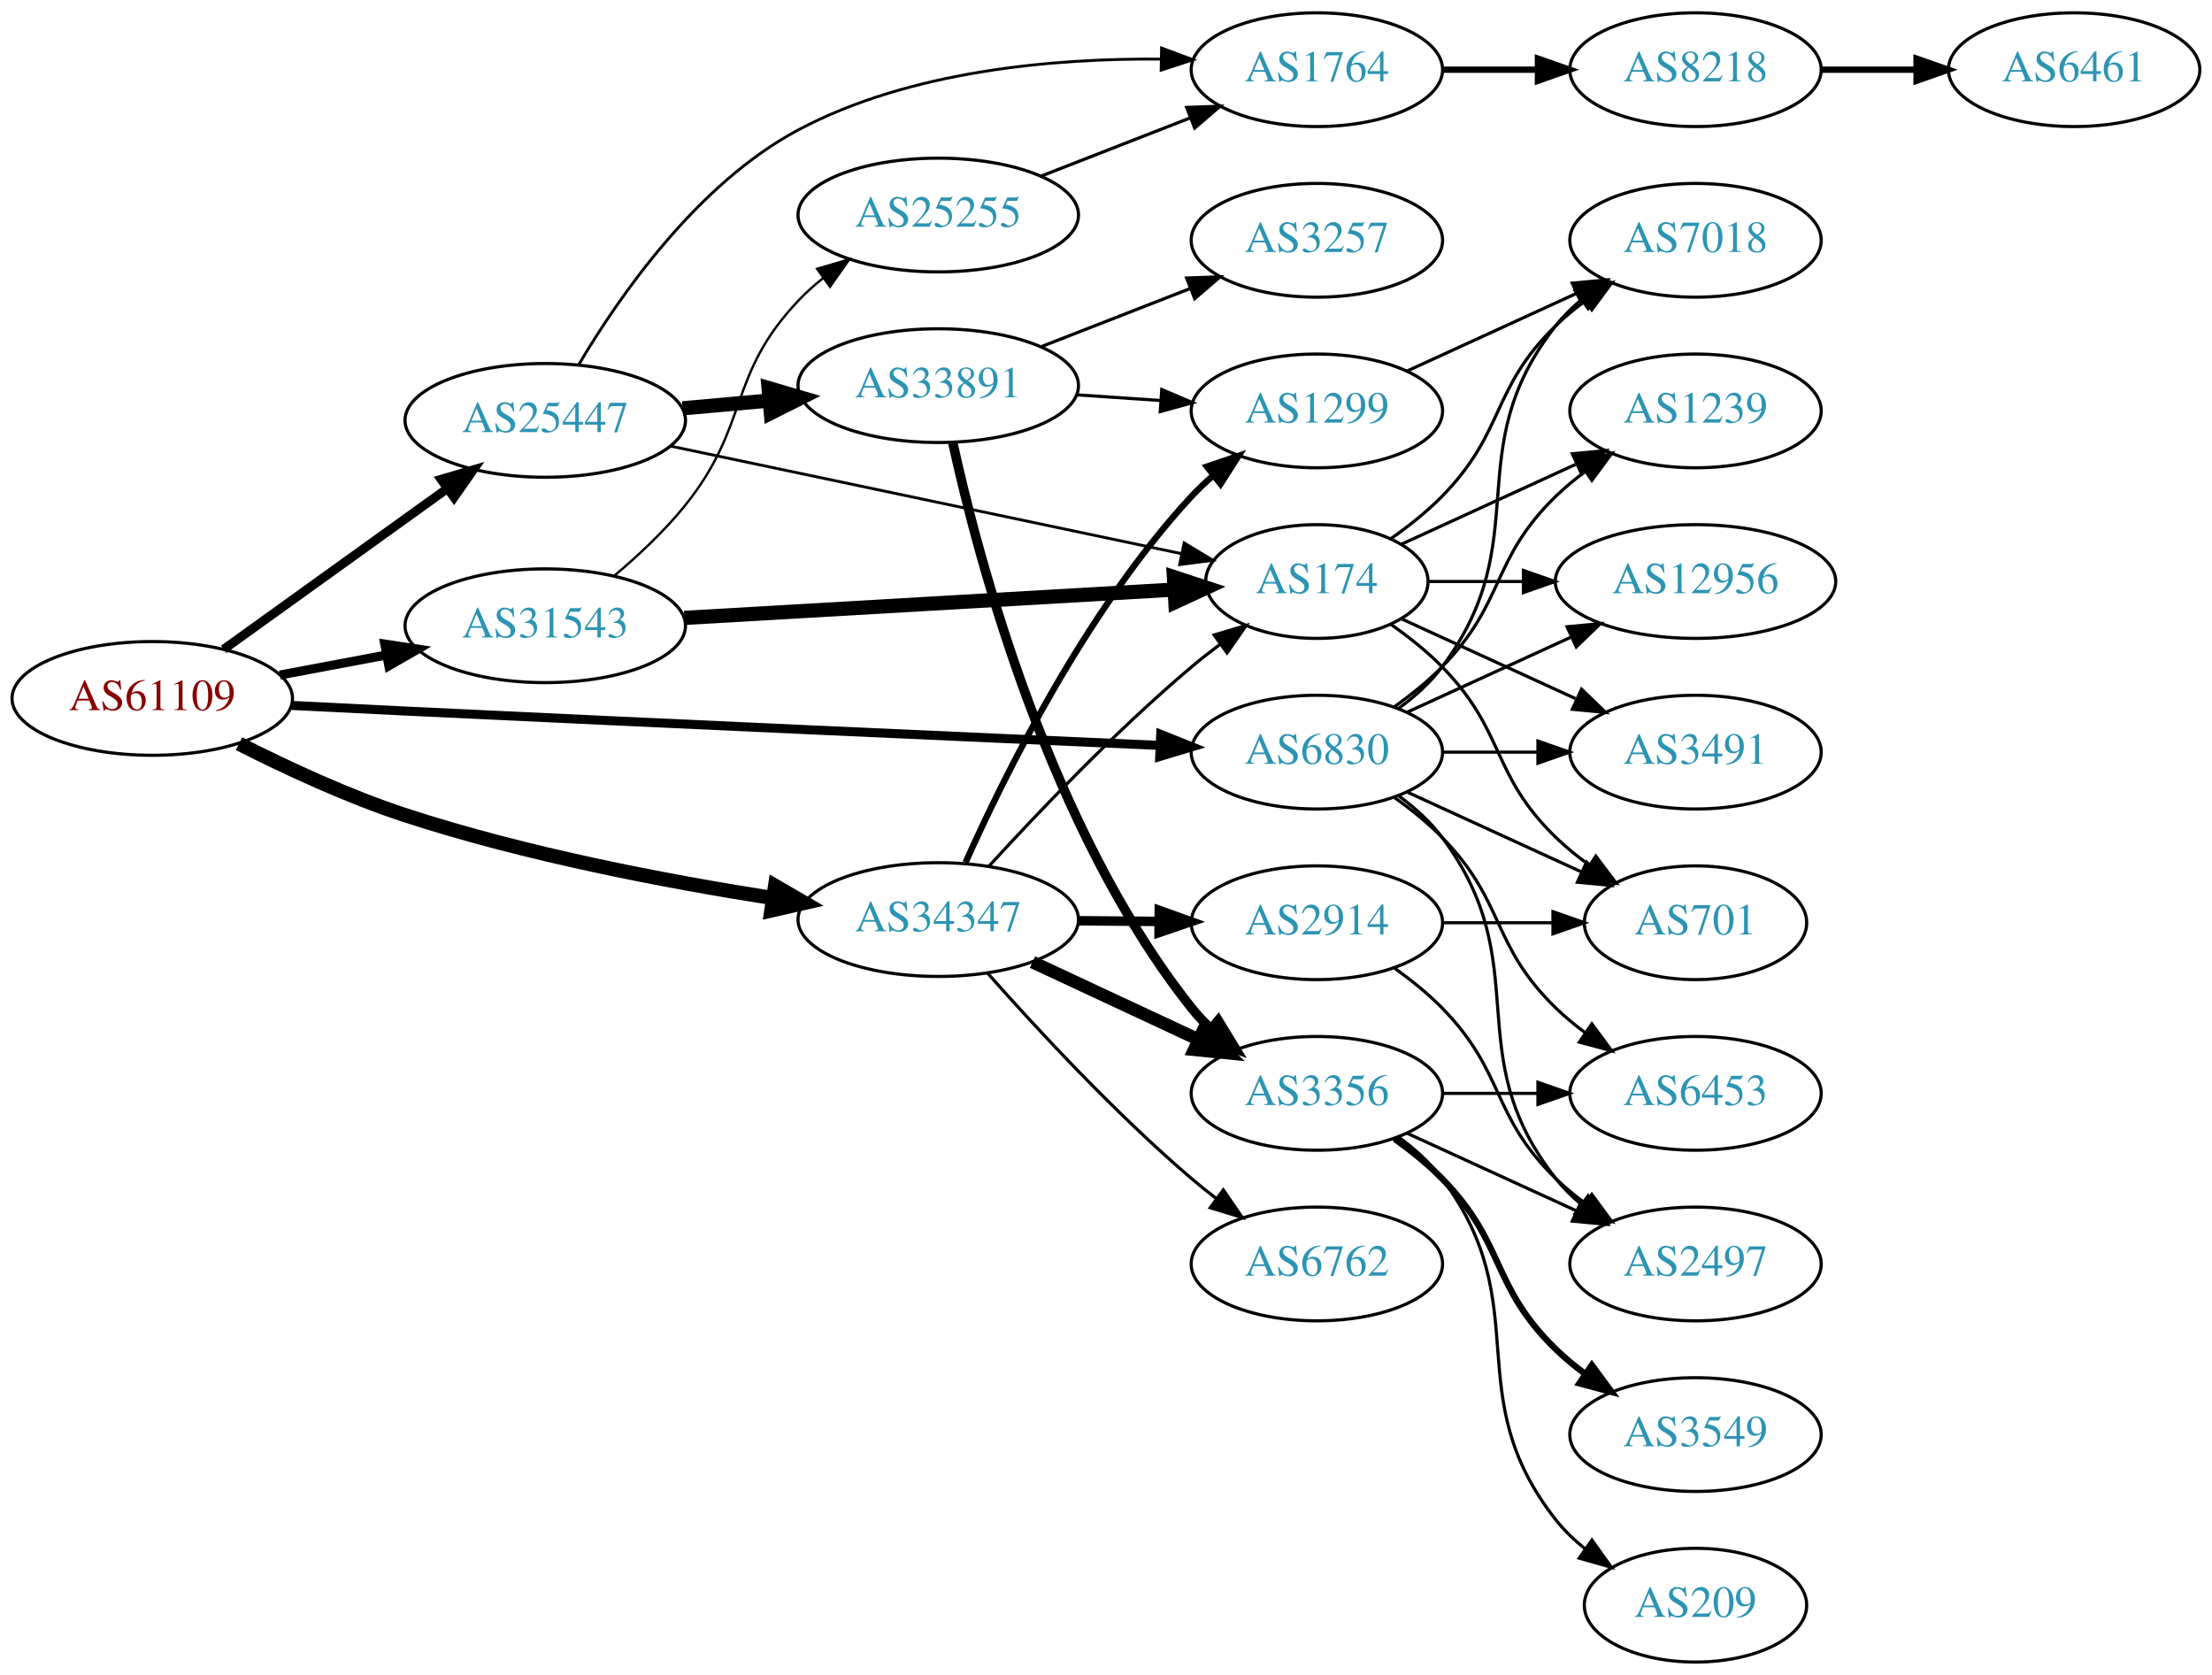
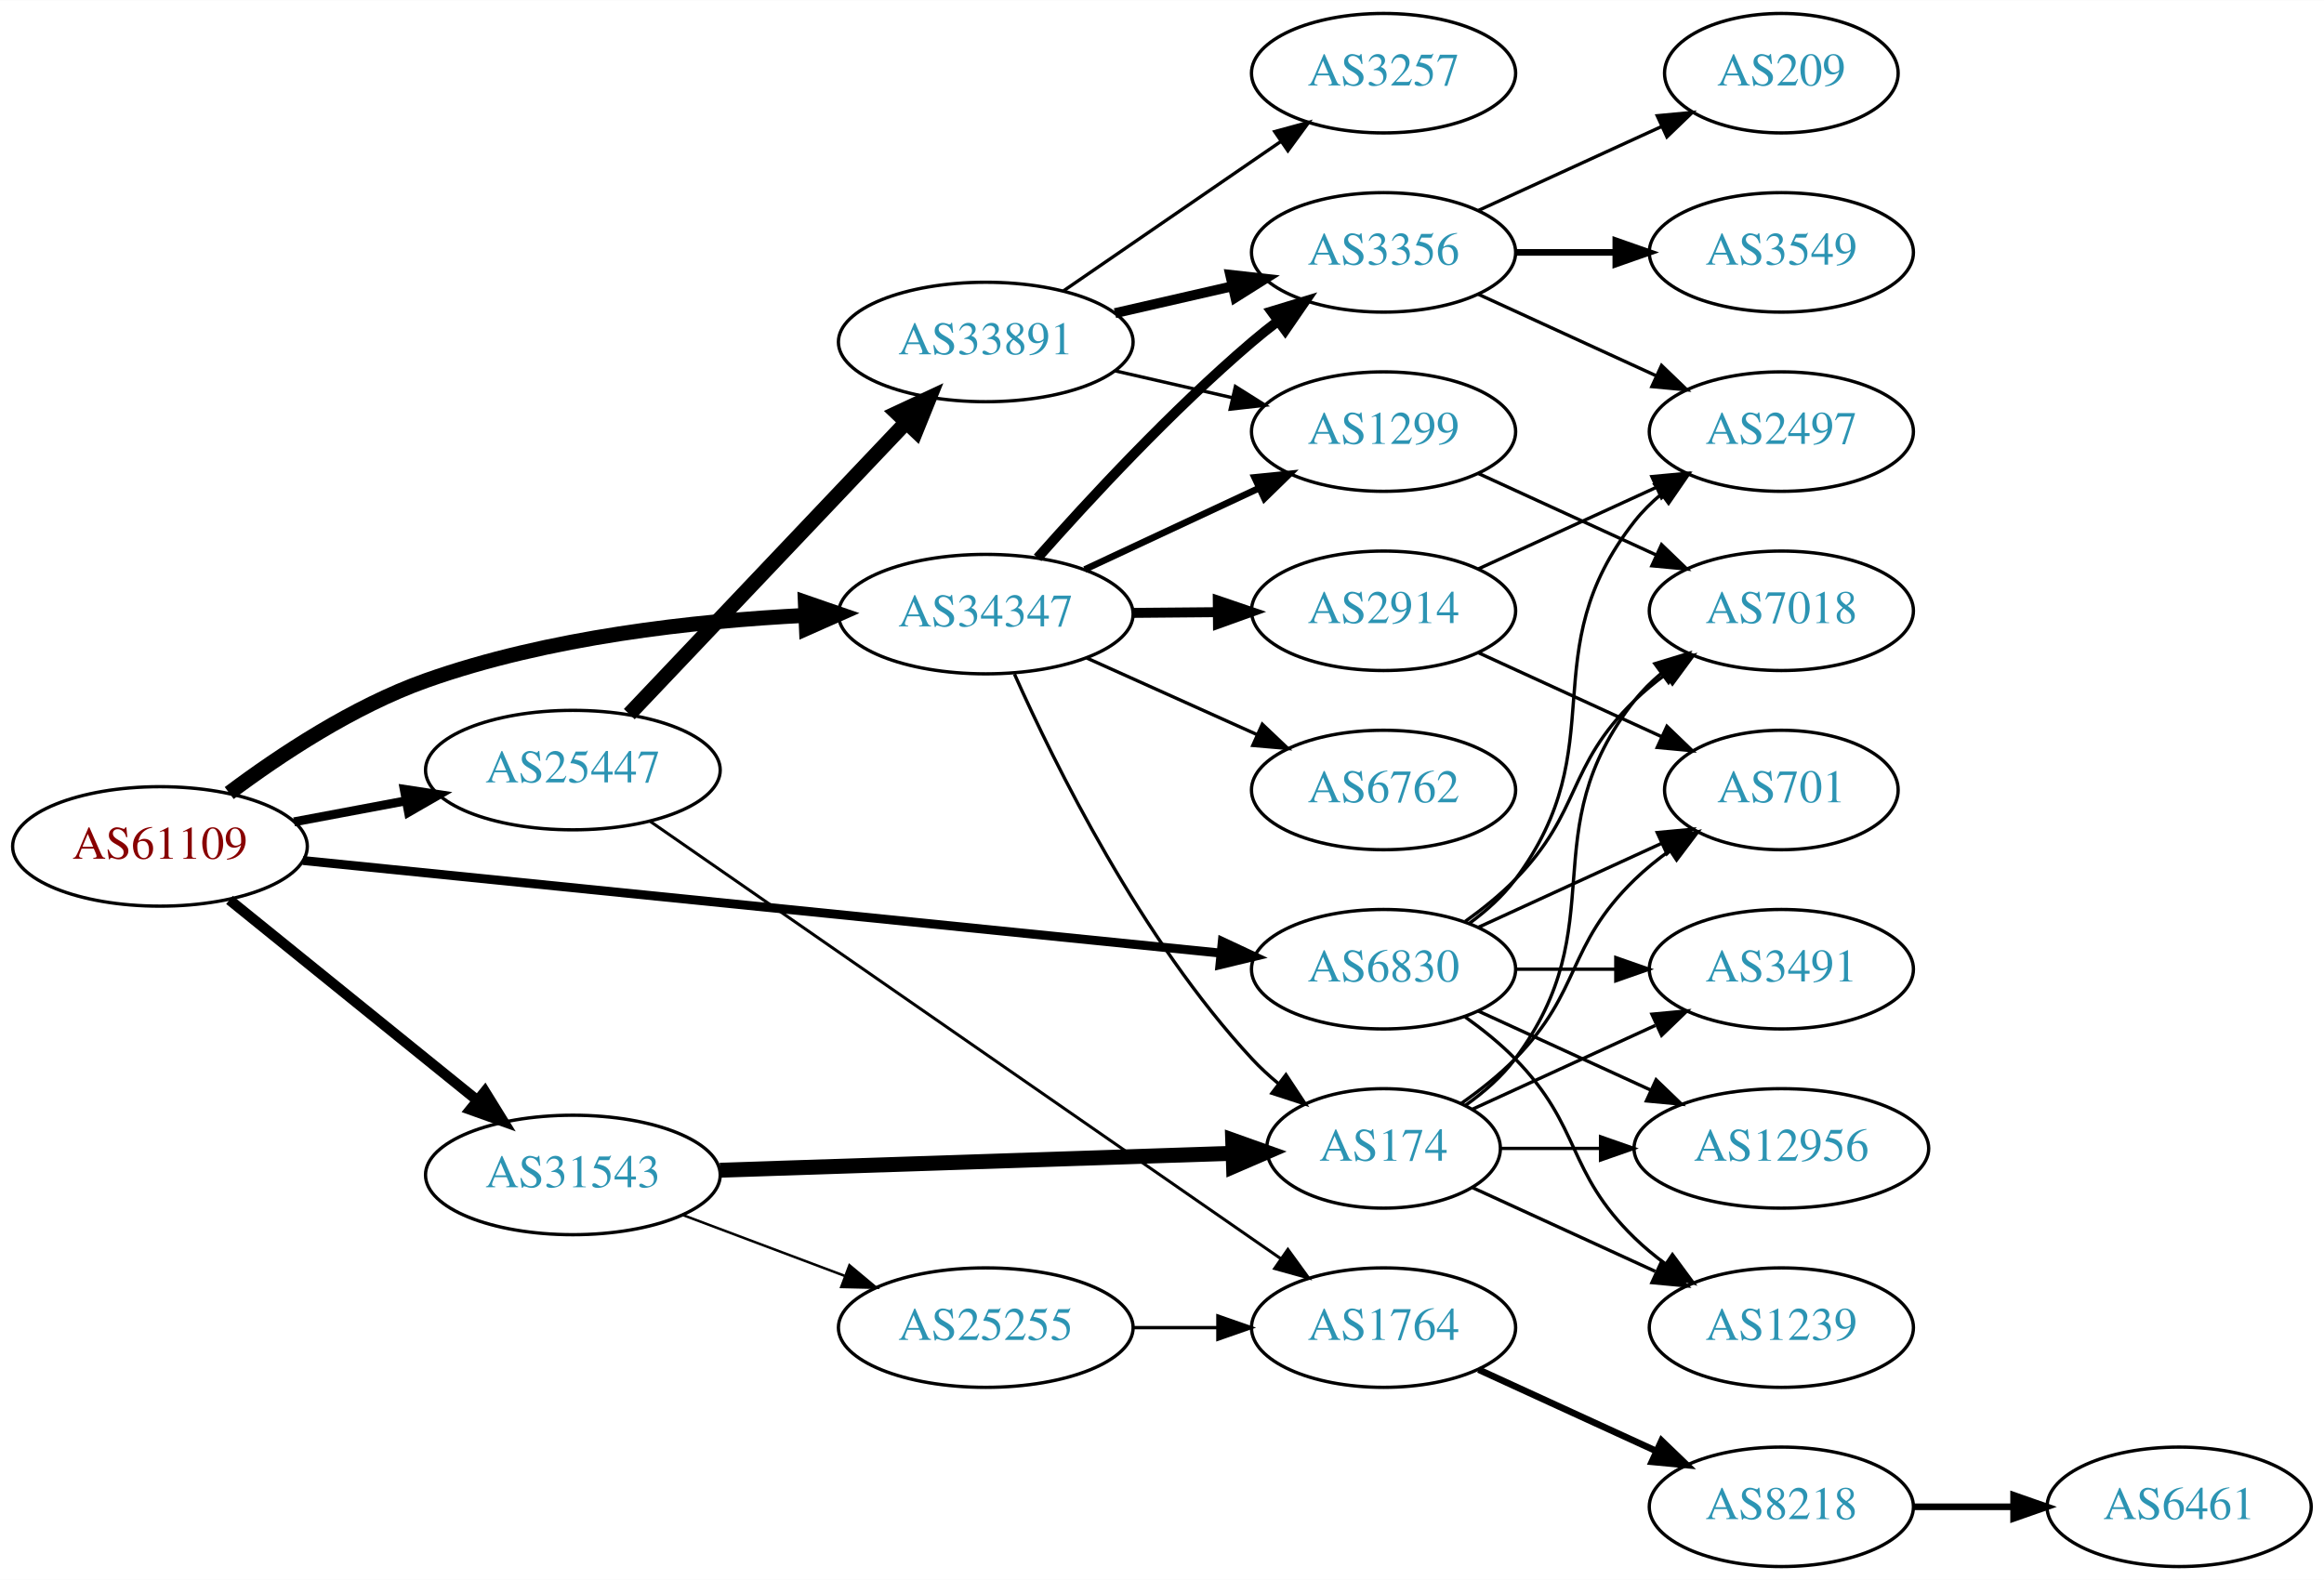
- <svg xmlns="http://www.w3.org/2000/svg" xmlns:xlink="http://www.w3.org/1999/xlink" width="700pt" height="530pt" viewBox="0.00 0.00 700.15 530.00">
-   <g id="graph0" class="graph" transform="scale(1 1) rotate(0) translate(4 526)">
-     <polygon fill="white" stroke="none" points="-4,4 -4,-526 696.155,-526 696.155,4 -4,4" />
+ <svg xmlns="http://www.w3.org/2000/svg" xmlns:xlink="http://www.w3.org/1999/xlink" width="700pt" height="476pt" viewBox="0.00 0.00 700.15 476.00">
+   <g id="graph0" class="graph" transform="scale(1 1) rotate(0) translate(4 472)">
+     <polygon fill="white" stroke="none" points="-4,4 -4,-472 696.155,-472 696.155,4 -4,4" />
    <g id="node1" class="node">
      <g id="a_node1">
        <a xlink:href="/asn/61109" xlink:title="AS61109 ~ Stadtgemeinde/Stadtwerke Imst [AT]">
-           <ellipse fill="#ffffff" stroke="black" cx="44.196" cy="-305" rx="44.393" ry="18" />
-           <text text-anchor="middle" x="44.196" y="-301.3" font-family="Times,serif" font-size="14.00" fill="#880000">AS61109</text>
+           <ellipse fill="#ffffff" stroke="black" cx="44.196" cy="-217" rx="44.393" ry="18" />
+           <text text-anchor="middle" x="44.196" y="-213.3" font-family="Times,serif" font-size="14.00" fill="#880000">AS61109</text>
        </a>
      </g>
    </g>
    <g id="node2" class="node">
      <g id="a_node2">
        <a xlink:href="/asn/6830" xlink:title="AS6830 ~ LGI-UPC [AT]">
-           <ellipse fill="#ffffff" stroke="black" cx="412.823" cy="-288" rx="39.794" ry="18" />
-           <text text-anchor="middle" x="412.823" y="-284.3" font-family="Times,serif" font-size="14.00" fill="#2c94b3">AS6830</text>
+           <ellipse fill="#ffffff" stroke="black" cx="412.823" cy="-180" rx="39.794" ry="18" />
+           <text text-anchor="middle" x="412.823" y="-176.3" font-family="Times,serif" font-size="14.00" fill="#2c94b3">AS6830</text>
        </a>
      </g>
    </g>
    <g id="edge1" class="edge">
-       <path fill="none" stroke="black" stroke-width="2.864" d="M88.352,-302.779C100.046,-302.188 112.704,-301.559 124.392,-301 208.236,-296.987 305.855,-292.641 363.038,-290.128" />
-       <polygon fill="black" stroke="black" stroke-width="2.864" points="363.395,-293.616 373.232,-289.681 363.088,-286.623 363.395,-293.616" />
+       <path fill="none" stroke="black" stroke-width="2.7" d="M87.253,-212.756C155.824,-205.835 291.305,-192.163 363.643,-184.862" />
+       <polygon fill="black" stroke="black" stroke-width="2.7" points="364.244,-188.319 373.842,-183.833 363.541,-181.355 364.244,-188.319" />
    </g>
    <g id="node3" class="node">
      <g id="a_node3">
        <a xlink:href="/asn/25447" xlink:title="AS25447 ~ Hackl-Str. 1, Object 2, OG2 [AT]">
-           <ellipse fill="#ffffff" stroke="black" cx="168.588" cy="-393" rx="44.393" ry="18" />
-           <text text-anchor="middle" x="168.588" y="-389.3" font-family="Times,serif" font-size="14.00" fill="#2c94b3">AS25447</text>
+           <ellipse fill="#ffffff" stroke="black" cx="168.588" cy="-240" rx="44.393" ry="18" />
+           <text text-anchor="middle" x="168.588" y="-236.3" font-family="Times,serif" font-size="14.00" fill="#2c94b3">AS25447</text>
        </a>
      </g>
    </g>
    <g id="edge2" class="edge">
-       <path fill="none" stroke="black" stroke-width="2.864" d="M66.796,-320.53C86.425,-334.643 115.579,-355.605 137.49,-371.359" />
-       <polygon fill="black" stroke="black" stroke-width="2.864" points="135.631,-374.333 145.793,-377.329 139.717,-368.65 135.631,-374.333" />
+       <path fill="none" stroke="black" stroke-width="2.7" d="M84.595,-224.404C95.296,-226.415 107.019,-228.618 118.196,-230.718" />
+       <polygon fill="black" stroke="black" stroke-width="2.7" points="117.788,-234.203 128.263,-232.61 119.081,-227.323 117.788,-234.203" />
    </g>
    <g id="node4" class="node">
      <g id="a_node4">
        <a xlink:href="/asn/31543" xlink:title="AS31543 ~ myNET gmbh [AT]">
-           <ellipse fill="#ffffff" stroke="black" cx="168.588" cy="-328" rx="44.393" ry="18" />
-           <text text-anchor="middle" x="168.588" y="-324.3" font-family="Times,serif" font-size="14.00" fill="#2c94b3">AS31543</text>
+           <ellipse fill="#ffffff" stroke="black" cx="168.588" cy="-118" rx="44.393" ry="18" />
+           <text text-anchor="middle" x="168.588" y="-114.3" font-family="Times,serif" font-size="14.00" fill="#2c94b3">AS31543</text>
        </a>
      </g>
    </g>
    <g id="edge3" class="edge">
-       <path fill="none" stroke="black" stroke-width="2.864" d="M84.595,-312.404C95.296,-314.415 107.019,-316.618 118.196,-318.718" />
-       <polygon fill="black" stroke="black" stroke-width="2.864" points="117.788,-322.203 128.263,-320.61 119.081,-315.323 117.788,-322.203" />
+       <path fill="none" stroke="black" stroke-width="3.15" d="M65.133,-200.874C85.403,-184.477 116.978,-158.937 139.719,-140.543" />
+       <polygon fill="black" stroke="black" stroke-width="3.15" points="142.086,-143.13 147.66,-134.119 137.684,-137.687 142.086,-143.13" />
    </g>
    <g id="node5" class="node">
      <g id="a_node5">
        <a xlink:href="/asn/34347" xlink:title="AS34347 ~ HALLAG Kommunal GmbH [AT]">
-           <ellipse fill="#ffffff" stroke="black" cx="292.98" cy="-235" rx="44.393" ry="18" />
-           <text text-anchor="middle" x="292.98" y="-231.3" font-family="Times,serif" font-size="14.00" fill="#2c94b3">AS34347</text>
+           <ellipse fill="#ffffff" stroke="black" cx="292.98" cy="-287" rx="44.393" ry="18" />
+           <text text-anchor="middle" x="292.98" y="-283.3" font-family="Times,serif" font-size="14.00" fill="#2c94b3">AS34347</text>
        </a>
      </g>
    </g>
    <g id="edge4" class="edge">
-       <path fill="none" stroke="black" stroke-width="4.5" d="M71.66,-290.66C86.747,-282.994 106.216,-273.938 124.392,-268 162.455,-255.566 206.99,-247.068 240.581,-241.813" />
-       <polygon fill="black" stroke="black" stroke-width="4.5" points="241.339,-245.68 250.634,-240.285 240.156,-237.895 241.339,-245.68" />
+       <path fill="none" stroke="black" stroke-width="4.5" d="M65.056,-233.081C80.335,-244.534 102.479,-259.225 124.392,-267 161.18,-280.053 205.063,-284.937 238.695,-286.619" />
+       <polygon fill="black" stroke="black" stroke-width="4.5" points="238.627,-290.557 248.784,-287.044 238.959,-282.689 238.627,-290.557" />
    </g>
    <g id="node6" class="node">
      <g id="a_node6">
-         <a xlink:href="/asn/3491" xlink:title="AS3491 ~ PCCW Global, Inc. [US]">
+         <a xlink:href="/asn/7018" xlink:title="AS7018 ~ AT&amp;T Services, Inc. [US]">
          <ellipse fill="#ffffff" stroke="black" cx="532.666" cy="-288" rx="39.794" ry="18" />
-           <text text-anchor="middle" x="532.666" y="-284.3" font-family="Times,serif" font-size="14.00" fill="#2c94b3">AS3491</text>
+           <text text-anchor="middle" x="532.666" y="-284.3" font-family="Times,serif" font-size="14.00" fill="#2c94b3">AS7018</text>
        </a>
      </g>
    </g>
    <g id="edge5" class="edge">
-       <path fill="none" stroke="black" d="M452.736,-288C462.289,-288 472.639,-288 482.601,-288" />
-       <polygon fill="black" stroke="black" points="482.794,-291.5 492.794,-288 482.794,-284.5 482.794,-291.5" />
+       <path fill="none" stroke="black" d="M437.417,-194.389C442.673,-198.148 448.005,-202.437 452.469,-207 472.642,-227.617 467.776,-240.906 488.469,-261 491.315,-263.763 494.488,-266.386 497.789,-268.834" />
+       <polygon fill="black" stroke="black" points="495.905,-271.786 506.136,-274.538 499.854,-266.006 495.905,-271.786" />
    </g>
    <g id="node7" class="node">
      <g id="a_node7">
-         <a xlink:href="/asn/6453" xlink:title="AS6453 ~ TATA COMMUNICATIONS (AMERICA) INC [US]">
-           <ellipse fill="#ffffff" stroke="black" cx="532.666" cy="-180" rx="39.794" ry="18" />
-           <text text-anchor="middle" x="532.666" y="-176.3" font-family="Times,serif" font-size="14.00" fill="#2c94b3">AS6453</text>
+         <a xlink:href="/asn/1239" xlink:title="AS1239 ~ Sprint [US]">
+           <ellipse fill="#ffffff" stroke="black" cx="532.666" cy="-72" rx="39.794" ry="18" />
+           <text text-anchor="middle" x="532.666" y="-68.3" font-family="Times,serif" font-size="14.00" fill="#2c94b3">AS1239</text>
        </a>
      </g>
    </g>
    <g id="edge6" class="edge">
-       <path fill="none" stroke="black" d="M437.417,-273.611C442.673,-269.852 448.005,-265.563 452.469,-261 472.642,-240.383 467.776,-227.094 488.469,-207 491.315,-204.237 494.488,-201.614 497.789,-199.166" />
-       <polygon fill="black" stroke="black" points="499.854,-201.994 506.136,-193.462 495.905,-196.214 499.854,-201.994" />
+       <path fill="none" stroke="black" d="M437.417,-165.611C442.673,-161.852 448.005,-157.563 452.469,-153 472.642,-132.383 467.776,-119.094 488.469,-99 491.315,-96.237 494.488,-93.614 497.789,-91.166" />
+       <polygon fill="black" stroke="black" points="499.854,-93.993 506.136,-85.462 495.905,-88.214 499.854,-93.993" />
    </g>
    <g id="node8" class="node">
      <g id="a_node8">
-         <a xlink:href="/asn/2497" xlink:title="AS2497 ~ Internet Initiative Japan Inc. [JP]">
-           <ellipse fill="#ffffff" stroke="black" cx="532.666" cy="-126" rx="39.794" ry="18" />
-           <text text-anchor="middle" x="532.666" y="-122.3" font-family="Times,serif" font-size="14.00" fill="#2c94b3">AS2497</text>
+         <a xlink:href="/asn/3491" xlink:title="AS3491 ~ PCCW Global, Inc. [US]">
+           <ellipse fill="#ffffff" stroke="black" cx="532.666" cy="-180" rx="39.794" ry="18" />
+           <text text-anchor="middle" x="532.666" y="-176.3" font-family="Times,serif" font-size="14.00" fill="#2c94b3">AS3491</text>
        </a>
      </g>
    </g>
    <g id="edge7" class="edge">
-       <path fill="none" stroke="black" d="M438.754,-274.118C443.83,-270.389 448.748,-265.984 452.469,-261 482.741,-220.458 457.171,-192.754 488.469,-153 490.794,-150.047 493.538,-147.33 496.497,-144.853" />
-       <polygon fill="black" stroke="black" points="498.69,-147.585 504.694,-138.855 494.557,-141.936 498.69,-147.585" />
+       <path fill="none" stroke="black" d="M452.736,-180C462.289,-180 472.639,-180 482.601,-180" />
+       <polygon fill="black" stroke="black" points="482.794,-183.5 492.794,-180 482.794,-176.5 482.794,-183.5" />
    </g>
    <g id="node9" class="node">
      <g id="a_node9">
-         <a xlink:href="/asn/1239" xlink:title="AS1239 ~ Sprint [US]">
-           <ellipse fill="#ffffff" stroke="black" cx="532.666" cy="-396" rx="39.794" ry="18" />
-           <text text-anchor="middle" x="532.666" y="-392.3" font-family="Times,serif" font-size="14.00" fill="#2c94b3">AS1239</text>
+         <a xlink:href="/asn/2497" xlink:title="AS2497 ~ Internet Initiative Japan Inc. [JP]">
+           <ellipse fill="#ffffff" stroke="black" cx="532.666" cy="-342" rx="39.794" ry="18" />
+           <text text-anchor="middle" x="532.666" y="-338.3" font-family="Times,serif" font-size="14.00" fill="#2c94b3">AS2497</text>
        </a>
      </g>
    </g>
    <g id="edge8" class="edge">
-       <path fill="none" stroke="black" d="M437.417,-302.389C442.673,-306.148 448.005,-310.437 452.469,-315 472.642,-335.617 467.776,-348.906 488.469,-369 491.315,-371.763 494.488,-374.386 497.789,-376.834" />
-       <polygon fill="black" stroke="black" points="495.905,-379.786 506.136,-382.538 499.854,-374.006 495.905,-379.786" />
+       <path fill="none" stroke="black" d="M438.754,-193.882C443.83,-197.611 448.748,-202.016 452.469,-207 482.741,-247.542 457.171,-275.246 488.469,-315 490.794,-317.953 493.538,-320.67 496.497,-323.147" />
+       <polygon fill="black" stroke="black" points="494.557,-326.064 504.694,-329.145 498.69,-320.415 494.557,-326.064" />
    </g>
    <g id="node10" class="node">
      <g id="a_node10">
-         <a xlink:href="/asn/7018" xlink:title="AS7018 ~ AT&amp;T Services, Inc. [US]">
-           <ellipse fill="#ffffff" stroke="black" cx="532.666" cy="-450" rx="39.794" ry="18" />
-           <text text-anchor="middle" x="532.666" y="-446.3" font-family="Times,serif" font-size="14.00" fill="#2c94b3">AS7018</text>
-         </a>
-       </g>
-     </g>
-     <g id="edge9" class="edge">
-       <path fill="none" stroke="black" d="M438.754,-301.882C443.83,-305.611 448.748,-310.016 452.469,-315 482.741,-355.542 457.171,-383.246 488.469,-423 490.794,-425.953 493.538,-428.67 496.497,-431.147" />
-       <polygon fill="black" stroke="black" points="494.557,-434.064 504.694,-437.145 498.69,-428.415 494.557,-434.064" />
-     </g>
-     <g id="node11" class="node">
-       <g id="a_node11">
        <a xlink:href="/asn/701" xlink:title="AS701 ~ UUNET [US]">
          <ellipse fill="#ffffff" stroke="black" cx="532.666" cy="-234" rx="35.194" ry="18" />
          <text text-anchor="middle" x="532.666" y="-230.3" font-family="Times,serif" font-size="14.00" fill="#2c94b3">AS701</text>
        </a>
      </g>
    </g>
+     <g id="edge9" class="edge">
+       <path fill="none" stroke="black" d="M441.452,-192.661C457.868,-200.183 478.85,-209.798 496.446,-217.861" />
+       <polygon fill="black" stroke="black" points="495.275,-221.174 505.824,-222.158 498.191,-214.811 495.275,-221.174" />
+     </g>
+     <g id="node11" class="node">
+       <g id="a_node11">
+         <a xlink:href="/asn/12956" xlink:title="AS12956 ~ TELXIUS [ES]">
+           <ellipse fill="#ffffff" stroke="black" cx="532.666" cy="-126" rx="44.393" ry="18" />
+           <text text-anchor="middle" x="532.666" y="-122.3" font-family="Times,serif" font-size="14.00" fill="#2c94b3">AS12956</text>
+         </a>
+       </g>
+     </g>
    <g id="edge10" class="edge">
-       <path fill="none" stroke="black" d="M441.452,-275.339C457.868,-267.817 478.85,-258.202 496.446,-250.139" />
-       <polygon fill="black" stroke="black" points="498.191,-253.189 505.824,-245.842 495.275,-246.826 498.191,-253.189" />
+       <path fill="none" stroke="black" d="M441.452,-167.339C456.95,-160.238 476.516,-151.272 493.463,-143.506" />
+       <polygon fill="black" stroke="black" points="494.933,-146.683 502.565,-139.335 492.016,-140.319 494.933,-146.683" />
    </g>
    <g id="node12" class="node">
      <g id="a_node12">
-         <a xlink:href="/asn/12956" xlink:title="AS12956 ~ TELXIUS [ES]">
-           <ellipse fill="#ffffff" stroke="black" cx="532.666" cy="-342" rx="44.393" ry="18" />
-           <text text-anchor="middle" x="532.666" y="-338.3" font-family="Times,serif" font-size="14.00" fill="#2c94b3">AS12956</text>
+         <a xlink:href="/asn/33891" xlink:title="AS33891 ~ CORE-BACKBONE GMBH GLOBAL NETWORK [DE]">
+           <ellipse fill="#ffffff" stroke="black" cx="292.98" cy="-369" rx="44.393" ry="18" />
+           <text text-anchor="middle" x="292.98" y="-365.3" font-family="Times,serif" font-size="14.00" fill="#2c94b3">AS33891</text>
        </a>
      </g>
    </g>
    <g id="edge11" class="edge">
-       <path fill="none" stroke="black" d="M441.452,-300.661C456.95,-307.762 476.516,-316.728 493.463,-324.494" />
-       <polygon fill="black" stroke="black" points="492.016,-327.681 502.565,-328.665 494.933,-321.317 492.016,-327.681" />
+       <path fill="none" stroke="black" stroke-width="4.5" d="M185.589,-256.864C206.846,-279.269 244.542,-319.001 268.883,-344.656" />
+       <polygon fill="black" stroke="black" stroke-width="4.5" points="266.237,-347.587 275.976,-352.131 271.949,-342.167 266.237,-347.587" />
    </g>
    <g id="node13" class="node">
      <g id="a_node13">
+         <a xlink:href="/asn/1764" xlink:title="AS1764 ~ NEXTLAYER-AS [AT]">
+           <ellipse fill="#ffffff" stroke="black" cx="412.823" cy="-72" rx="39.794" ry="18" />
+           <text text-anchor="middle" x="412.823" y="-68.3" font-family="Times,serif" font-size="14.00" fill="#2c94b3">AS1764</text>
+         </a>
+       </g>
+     </g>
+     <g id="edge12" class="edge">
+       <path fill="none" stroke="black" stroke-width="0.9" d="M191.943,-224.496C235.697,-194.151 332.658,-126.905 381.89,-92.76" />
+       <polygon fill="black" stroke="black" stroke-width="0.9" points="383.997,-95.558 390.22,-86.983 380.008,-89.806 383.997,-95.558" />
+     </g>
+     <g id="node21" class="node">
+       <g id="a_node21">
        <a xlink:href="/asn/174" xlink:title="AS174 ~ Cogent Communications [US]">
-           <ellipse fill="#ffffff" stroke="black" cx="412.823" cy="-342" rx="35.194" ry="18" />
-           <text text-anchor="middle" x="412.823" y="-338.3" font-family="Times,serif" font-size="14.00" fill="#2c94b3">AS174</text>
-         </a>
-       </g>
-     </g>
-     <g id="edge12" class="edge">
-       <path fill="none" stroke="black" stroke-width="0.9" d="M208.239,-384.863C252.447,-375.555 324.571,-360.37 370.047,-350.795" />
-       <polygon fill="black" stroke="black" stroke-width="0.9" points="370.82,-354.21 379.884,-348.724 369.378,-347.36 370.82,-354.21" />
+           <ellipse fill="#ffffff" stroke="black" cx="412.823" cy="-126" rx="35.194" ry="18" />
+           <text text-anchor="middle" x="412.823" y="-122.3" font-family="Times,serif" font-size="14.00" fill="#2c94b3">AS174</text>
+         </a>
+       </g>
+     </g>
+     <g id="edge21" class="edge">
+       <path fill="none" stroke="black" stroke-width="4.5" d="M212.895,-119.43C256.486,-120.87 323.395,-123.08 367.384,-124.532" />
+       <polygon fill="black" stroke="black" stroke-width="4.5" points="367.374,-128.472 377.498,-124.866 367.634,-120.601 367.374,-128.472" />
+     </g>
+     <g id="node22" class="node">
+       <g id="a_node22">
+         <a xlink:href="/asn/25255" xlink:title="AS25255 ~ ==&gt; TELE2 AUSTRIA &lt;== [AT]">
+           <ellipse fill="#ffffff" stroke="black" cx="292.98" cy="-72" rx="44.393" ry="18" />
+           <text text-anchor="middle" x="292.98" y="-68.3" font-family="Times,serif" font-size="14.00" fill="#2c94b3">AS25255</text>
+         </a>
+       </g>
+     </g>
+     <g id="edge22" class="edge">
+       <path fill="none" stroke="black" stroke-width="0.75" d="M201.745,-105.914C216.643,-100.315 234.53,-93.592 250.435,-87.614" />
+       <polygon fill="black" stroke="black" stroke-width="0.75" points="251.909,-90.8 260.038,-84.005 249.446,-84.247 251.909,-90.8" />
    </g>
    <g id="node14" class="node">
      <g id="a_node14">
-         <a xlink:href="/asn/33891" xlink:title="AS33891 ~ CORE-BACKBONE GMBH GLOBAL NETWORK [DE]">
-           <ellipse fill="#ffffff" stroke="black" cx="292.98" cy="-404" rx="44.393" ry="18" />
-           <text text-anchor="middle" x="292.98" y="-400.3" font-family="Times,serif" font-size="14.00" fill="#2c94b3">AS33891</text>
-         </a>
-       </g>
-     </g>
-     <g id="edge13" class="edge">
-       <path fill="none" stroke="black" stroke-width="4.5" d="M212.052,-396.816C220.88,-397.61 230.285,-398.455 239.427,-399.277" />
-       <polygon fill="black" stroke="black" stroke-width="4.5" points="239.28,-403.217 249.592,-400.19 239.985,-395.373 239.28,-403.217" />
-     </g>
-     <g id="node15" class="node">
-       <g id="a_node15">
-         <a xlink:href="/asn/1764" xlink:title="AS1764 ~ NEXTLAYER-AS [AT]">
-           <ellipse fill="#ffffff" stroke="black" cx="412.823" cy="-504" rx="39.794" ry="18" />
-           <text text-anchor="middle" x="412.823" y="-500.3" font-family="Times,serif" font-size="14.00" fill="#2c94b3">AS1764</text>
-         </a>
-       </g>
-     </g>
-     <g id="edge14" class="edge">
-       <path fill="none" stroke="black" stroke-width="0.9" d="M179.231,-410.726C192.023,-432.316 216.767,-468.003 248.784,-485 284.026,-503.709 329.489,-507.636 363.451,-507.355" />
-       <polygon fill="black" stroke="black" stroke-width="0.9" points="363.672,-510.851 373.597,-507.144 363.526,-503.852 363.672,-510.851" />
-     </g>
-     <g id="edge25" class="edge">
-       <path fill="none" stroke="black" stroke-width="4.5" d="M212.616,-330.487C256.291,-333.011 323.582,-336.9 367.66,-339.448" />
-       <polygon fill="black" stroke="black" stroke-width="4.5" points="367.579,-343.387 377.79,-340.033 368.034,-335.525 367.579,-343.387" />
-     </g>
-     <g id="node23" class="node">
-       <g id="a_node23">
-         <a xlink:href="/asn/25255" xlink:title="AS25255 ~ ==&gt; TELE2 AUSTRIA &lt;== [AT]">
-           <ellipse fill="#ffffff" stroke="black" cx="292.98" cy="-458" rx="44.393" ry="18" />
-           <text text-anchor="middle" x="292.98" y="-454.3" font-family="Times,serif" font-size="14.00" fill="#2c94b3">AS25255</text>
-         </a>
-       </g>
-     </g>
-     <g id="edge24" class="edge">
-       <path fill="none" stroke="black" stroke-width="0.75" d="M190.302,-343.722C197.922,-350.118 206.272,-357.907 212.784,-366 233.486,-391.729 226.058,-407.04 248.784,-431 251.169,-433.514 253.836,-435.892 256.643,-438.115" />
-       <polygon fill="black" stroke="black" stroke-width="0.75" points="254.637,-440.983 264.805,-443.959 258.712,-435.292 254.637,-440.983" />
-     </g>
-     <g id="edge36" class="edge">
-       <path fill="none" stroke="black" d="M308.95,-251.813C324.305,-268.639 349.263,-294.853 373.176,-315 376.036,-317.409 379.106,-319.819 382.22,-322.151" />
-       <polygon fill="black" stroke="black" points="380.295,-325.078 390.452,-328.094 384.392,-319.403 380.295,-325.078" />
+         <a xlink:href="/asn/1299" xlink:title="AS1299 ~ Telia Carrier [EU]">
+           <ellipse fill="#ffffff" stroke="black" cx="412.823" cy="-342" rx="39.794" ry="18" />
+           <text text-anchor="middle" x="412.823" y="-338.3" font-family="Times,serif" font-size="14.00" fill="#2c94b3">AS1299</text>
+         </a>
+       </g>
+     </g>
+     <g id="edge30" class="edge">
+       <path fill="none" stroke="black" stroke-width="2" d="M322.808,-300.455C338.529,-307.792 358.157,-316.953 374.978,-324.804" />
+       <polygon fill="black" stroke="black" stroke-width="2" points="373.966,-328.193 384.508,-329.251 376.926,-321.85 373.966,-328.193" />
    </g>
    <g id="node16" class="node">
      <g id="a_node16">
        <a xlink:href="/asn/3356" xlink:title="AS3356 ~ Level 3 Parent, LLC [US]">
-           <ellipse fill="#ffffff" stroke="black" cx="412.823" cy="-180" rx="39.794" ry="18" />
-           <text text-anchor="middle" x="412.823" y="-176.3" font-family="Times,serif" font-size="14.00" fill="#2c94b3">AS3356</text>
-         </a>
-       </g>
-     </g>
-     <g id="edge34" class="edge">
-       <path fill="none" stroke="black" stroke-width="4" d="M322.808,-221.545C338.529,-214.208 358.157,-205.047 374.978,-197.196" />
-       <polygon fill="black" stroke="black" stroke-width="4" points="376.926,-200.15 384.508,-192.749 373.966,-193.807 376.926,-200.15" />
-     </g>
-     <g id="node18" class="node">
-       <g id="a_node18">
-         <a xlink:href="/asn/1299" xlink:title="AS1299 ~ Telia Carrier [EU]">
          <ellipse fill="#ffffff" stroke="black" cx="412.823" cy="-396" rx="39.794" ry="18" />
-           <text text-anchor="middle" x="412.823" y="-392.3" font-family="Times,serif" font-size="14.00" fill="#2c94b3">AS1299</text>
-         </a>
-       </g>
-     </g>
-     <g id="edge32" class="edge">
-       <path fill="none" stroke="black" stroke-width="2" d="M301.627,-253.074C313.821,-280.417 339.746,-332.926 373.176,-369 375.211,-371.195 377.452,-373.314 379.8,-375.333" />
-       <polygon fill="black" stroke="black" stroke-width="2" points="378.014,-378.38 388.047,-381.784 382.327,-372.866 378.014,-378.38" />
+           <text text-anchor="middle" x="412.823" y="-392.3" font-family="Times,serif" font-size="14.00" fill="#2c94b3">AS3356</text>
+         </a>
+       </g>
+     </g>
+     <g id="edge31" class="edge">
+       <path fill="none" stroke="black" stroke-width="3" d="M308.589,-303.952C323.861,-321.218 348.935,-348.319 373.176,-369 375.667,-371.125 378.323,-373.245 381.032,-375.31" />
+       <polygon fill="black" stroke="black" stroke-width="3" points="379.066,-378.208 389.203,-381.288 383.199,-372.559 379.066,-378.208" />
+     </g>
+     <g id="edge33" class="edge">
+       <path fill="none" stroke="black" d="M301.627,-268.926C313.821,-241.583 339.746,-189.074 373.176,-153 375.586,-150.4 378.287,-147.907 381.111,-145.559" />
+       <polygon fill="black" stroke="black" points="383.42,-148.199 389.257,-139.358 379.18,-142.629 383.42,-148.199" />
+     </g>
+     <g id="node23" class="node">
+       <g id="a_node23">
+         <a xlink:href="/asn/2914" xlink:title="AS2914 ~ NTT America, Inc. [US]">
+           <ellipse fill="#ffffff" stroke="black" cx="412.823" cy="-288" rx="39.794" ry="18" />
+           <text text-anchor="middle" x="412.823" y="-284.3" font-family="Times,serif" font-size="14.00" fill="#2c94b3">AS2914</text>
+         </a>
+       </g>
+     </g>
+     <g id="edge29" class="edge">
+       <path fill="none" stroke="black" stroke-width="3" d="M337.191,-287.367C345.504,-287.437 354.267,-287.512 362.749,-287.584" />
+       <polygon fill="black" stroke="black" stroke-width="3" points="362.878,-291.085 372.908,-287.67 362.938,-284.085 362.878,-291.085" />
    </g>
    <g id="node24" class="node">
      <g id="a_node24">
-         <a xlink:href="/asn/2914" xlink:title="AS2914 ~ NTT America, Inc. [US]">
+         <a xlink:href="/asn/6762" xlink:title="AS6762 ~ TELECOM ITALIA SPARKLE S.p.A. [IT]">
          <ellipse fill="#ffffff" stroke="black" cx="412.823" cy="-234" rx="39.794" ry="18" />
-           <text text-anchor="middle" x="412.823" y="-230.3" font-family="Times,serif" font-size="14.00" fill="#2c94b3">AS2914</text>
-         </a>
-       </g>
-     </g>
-     <g id="edge33" class="edge">
-       <path fill="none" stroke="black" stroke-width="3" d="M337.191,-234.633C345.504,-234.563 354.267,-234.488 362.749,-234.416" />
-       <polygon fill="black" stroke="black" stroke-width="3" points="362.938,-237.915 372.908,-234.33 362.878,-230.915 362.938,-237.915" />
-     </g>
-     <g id="node25" class="node">
-       <g id="a_node25">
-         <a xlink:href="/asn/6762" xlink:title="AS6762 ~ TELECOM ITALIA SPARKLE S.p.A. [IT]">
-           <ellipse fill="#ffffff" stroke="black" cx="412.823" cy="-126" rx="39.794" ry="18" />
-           <text text-anchor="middle" x="412.823" y="-122.3" font-family="Times,serif" font-size="14.00" fill="#2c94b3">AS6762</text>
-         </a>
-       </g>
-     </g>
-     <g id="edge35" class="edge">
-       <path fill="none" stroke="black" d="M308.589,-218.048C323.861,-200.782 348.935,-173.681 373.176,-153 375.667,-150.875 378.323,-148.755 381.032,-146.69" />
-       <polygon fill="black" stroke="black" points="383.199,-149.441 389.203,-140.712 379.066,-143.792 383.199,-149.441" />
-     </g>
-     <g id="edge27" class="edge">
-       <path fill="none" stroke="black" d="M439.684,-330.149C455.805,-322.762 476.807,-313.138 494.672,-304.952" />
-       <polygon fill="black" stroke="black" points="496.591,-307.923 504.224,-300.575 493.675,-301.559 496.591,-307.923" />
-     </g>
-     <g id="edge29" class="edge">
-       <path fill="none" stroke="black" d="M439.684,-353.851C455.805,-361.238 476.807,-370.862 494.672,-379.048" />
-       <polygon fill="black" stroke="black" points="493.675,-382.441 504.224,-383.425 496.591,-376.077 493.675,-382.441" />
-     </g>
-     <g id="edge28" class="edge">
-       <path fill="none" stroke="black" d="M436.206,-355.532C441.848,-359.49 447.661,-364.086 452.469,-369 472.642,-389.617 467.776,-402.906 488.469,-423 491.315,-425.763 494.488,-428.386 497.789,-430.834" />
-       <polygon fill="black" stroke="black" points="495.905,-433.786 506.136,-436.538 499.854,-428.006 495.905,-433.786" />
-     </g>
-     <g id="edge30" class="edge">
-       <path fill="none" stroke="black" d="M436.206,-328.468C441.848,-324.51 447.661,-319.914 452.469,-315 472.642,-294.383 467.776,-281.094 488.469,-261 491.697,-257.866 495.348,-254.911 499.126,-252.188" />
-       <polygon fill="black" stroke="black" points="501.105,-255.075 507.486,-246.617 497.224,-249.25 501.105,-255.075" />
-     </g>
-     <g id="edge31" class="edge">
-       <path fill="none" stroke="black" d="M448.225,-342C457.6,-342 467.983,-342 478.149,-342" />
-       <polygon fill="black" stroke="black" points="478.199,-345.5 488.199,-342 478.198,-338.5 478.199,-345.5" />
-     </g>
-     <g id="edge15" class="edge">
-       <path fill="none" stroke="black" stroke-width="3" d="M297.584,-385.928C305.68,-348.989 328.22,-263.558 373.176,-207 374.991,-204.717 377.049,-202.547 379.247,-200.502" />
-       <polygon fill="black" stroke="black" stroke-width="3" points="381.6,-203.099 387.113,-194.052 377.161,-197.687 381.6,-203.099" />
-     </g>
-     <g id="node17" class="node">
-       <g id="a_node17">
+           <text text-anchor="middle" x="412.823" y="-230.3" font-family="Times,serif" font-size="14.00" fill="#2c94b3">AS6762</text>
+         </a>
+       </g>
+     </g>
+     <g id="edge32" class="edge">
+       <path fill="none" stroke="black" d="M323.413,-273.763C338.914,-266.791 358.083,-258.17 374.605,-250.739" />
+       <polygon fill="black" stroke="black" points="376.295,-253.816 383.98,-246.522 373.424,-247.432 376.295,-253.816" />
+     </g>
+     <g id="edge13" class="edge">
+       <path fill="none" stroke="black" d="M331.915,-360.308C343.156,-357.733 355.568,-354.889 367.192,-352.226" />
+       <polygon fill="black" stroke="black" points="368.188,-355.588 377.153,-349.943 366.624,-348.765 368.188,-355.588" />
+     </g>
+     <g id="node15" class="node">
+       <g id="a_node15">
        <a xlink:href="/asn/3257" xlink:title="AS3257 ~ GTT [DE]">
          <ellipse fill="#ffffff" stroke="black" cx="412.823" cy="-450" rx="39.794" ry="18" />
          <text text-anchor="middle" x="412.823" y="-446.3" font-family="Times,serif" font-size="14.00" fill="#2c94b3">AS3257</text>
        </a>
      </g>
    </g>
-     <g id="edge16" class="edge">
-       <path fill="none" stroke="black" d="M325.56,-416.327C339.989,-421.96 357.229,-428.689 372.49,-434.646" />
-       <polygon fill="black" stroke="black" points="371.596,-438.054 382.184,-438.43 374.141,-431.534 371.596,-438.054" />
-     </g>
-     <g id="edge17" class="edge">
-       <path fill="none" stroke="black" d="M336.858,-401.089C345.466,-400.505 354.569,-399.887 363.353,-399.291" />
-       <polygon fill="black" stroke="black" points="363.727,-402.773 373.467,-398.604 363.253,-395.789 363.727,-402.773" />
-     </g>
-     <g id="node21" class="node">
-       <g id="a_node21">
-         <a xlink:href="/asn/8218" xlink:title="AS8218 ~ legacy Neotelecoms [FR]">
-           <ellipse fill="#ffffff" stroke="black" cx="532.666" cy="-504" rx="39.794" ry="18" />
-           <text text-anchor="middle" x="532.666" y="-500.3" font-family="Times,serif" font-size="14.00" fill="#2c94b3">AS8218</text>
-         </a>
-       </g>
-     </g>
-     <g id="edge22" class="edge">
-       <path fill="none" stroke="black" stroke-width="2" d="M452.736,-504C462.289,-504 472.639,-504 482.601,-504" />
-       <polygon fill="black" stroke="black" stroke-width="2" points="482.794,-507.5 492.794,-504 482.794,-500.5 482.794,-507.5" />
-     </g>
-     <g id="edge21" class="edge">
-       <path fill="none" stroke="black" d="M452.736,-180C462.289,-180 472.639,-180 482.601,-180" />
-       <polygon fill="black" stroke="black" points="482.794,-183.5 492.794,-180 482.794,-176.5 482.794,-183.5" />
-     </g>
-     <g id="edge20" class="edge">
-       <path fill="none" stroke="black" d="M441.452,-167.339C457.409,-160.027 477.679,-150.739 494.962,-142.819" />
-       <polygon fill="black" stroke="black" points="496.577,-145.929 504.21,-138.581 493.661,-139.565 496.577,-145.929" />
+     <g id="edge14" class="edge">
+       <path fill="none" stroke="black" d="M316.423,-384.426C335.004,-397.198 361.565,-415.455 381.945,-429.463" />
+       <polygon fill="black" stroke="black" points="380.036,-432.398 390.259,-435.178 384.001,-426.629 380.036,-432.398" />
+     </g>
+     <g id="edge15" class="edge">
+       <path fill="none" stroke="black" stroke-width="3" d="M331.915,-377.692C343.156,-380.267 355.568,-383.111 367.192,-385.774" />
+       <polygon fill="black" stroke="black" stroke-width="3" points="366.624,-389.235 377.153,-388.057 368.188,-382.412 366.624,-389.235" />
    </g>
    <g id="node19" class="node">
      <g id="a_node19">
+         <a xlink:href="/asn/8218" xlink:title="AS8218 ~ legacy Neotelecoms [FR]">
+           <ellipse fill="#ffffff" stroke="black" cx="532.666" cy="-18" rx="39.794" ry="18" />
+           <text text-anchor="middle" x="532.666" y="-14.3" font-family="Times,serif" font-size="14.00" fill="#2c94b3">AS8218</text>
+         </a>
+       </g>
+     </g>
+     <g id="edge19" class="edge">
+       <path fill="none" stroke="black" stroke-width="2" d="M441.452,-59.339C457.409,-52.027 477.679,-42.739 494.962,-34.819" />
+       <polygon fill="black" stroke="black" stroke-width="2" points="496.577,-37.929 504.21,-30.581 493.661,-31.565 496.577,-37.929" />
+     </g>
+     <g id="edge36" class="edge">
+       <path fill="none" stroke="black" d="M441.452,-329.339C457.409,-322.027 477.679,-312.739 494.962,-304.819" />
+       <polygon fill="black" stroke="black" points="496.577,-307.929 504.21,-300.581 493.661,-301.565 496.577,-307.929" />
+     </g>
+     <g id="edge18" class="edge">
+       <path fill="none" stroke="black" d="M441.452,-383.339C457.409,-376.027 477.679,-366.739 494.962,-358.819" />
+       <polygon fill="black" stroke="black" points="496.577,-361.929 504.21,-354.581 493.661,-355.565 496.577,-361.929" />
+     </g>
+     <g id="node17" class="node">
+       <g id="a_node17">
        <a xlink:href="/asn/209" xlink:title="AS209 ~ CenturyLink Communications, LLC [US]">
-           <ellipse fill="#ffffff" stroke="black" cx="532.666" cy="-18" rx="35.194" ry="18" />
-           <text text-anchor="middle" x="532.666" y="-14.3" font-family="Times,serif" font-size="14.00" fill="#2c94b3">AS209</text>
-         </a>
-       </g>
-     </g>
-     <g id="edge18" class="edge">
-       <path fill="none" stroke="black" d="M438.754,-166.118C443.83,-162.389 448.748,-157.984 452.469,-153 482.741,-112.458 457.171,-84.754 488.469,-45 491.116,-41.639 494.305,-38.584 497.736,-35.839" />
-       <polygon fill="black" stroke="black" points="499.874,-38.614 506.043,-30 495.849,-32.887 499.874,-38.614" />
+           <ellipse fill="#ffffff" stroke="black" cx="532.666" cy="-450" rx="35.194" ry="18" />
+           <text text-anchor="middle" x="532.666" y="-446.3" font-family="Times,serif" font-size="14.00" fill="#2c94b3">AS209</text>
+         </a>
+       </g>
+     </g>
+     <g id="edge16" class="edge">
+       <path fill="none" stroke="black" d="M441.452,-408.661C457.868,-416.183 478.85,-425.798 496.446,-433.861" />
+       <polygon fill="black" stroke="black" points="495.275,-437.174 505.824,-438.158 498.191,-430.811 495.275,-437.174" />
+     </g>
+     <g id="node18" class="node">
+       <g id="a_node18">
+         <a xlink:href="/asn/3549" xlink:title="AS3549 ~ Level 3 Parent, LLC [US]">
+           <ellipse fill="#ffffff" stroke="black" cx="532.666" cy="-396" rx="39.794" ry="18" />
+           <text text-anchor="middle" x="532.666" y="-392.3" font-family="Times,serif" font-size="14.00" fill="#2c94b3">AS3549</text>
+         </a>
+       </g>
+     </g>
+     <g id="edge17" class="edge">
+       <path fill="none" stroke="black" stroke-width="2" d="M452.736,-396C462.289,-396 472.639,-396 482.601,-396" />
+       <polygon fill="black" stroke="black" stroke-width="2" points="482.794,-399.5 492.794,-396 482.794,-392.5 482.794,-399.5" />
    </g>
    <g id="node20" class="node">
      <g id="a_node20">
-         <a xlink:href="/asn/3549" xlink:title="AS3549 ~ Level 3 Parent, LLC [US]">
-           <ellipse fill="#ffffff" stroke="black" cx="532.666" cy="-72" rx="39.794" ry="18" />
-           <text text-anchor="middle" x="532.666" y="-68.3" font-family="Times,serif" font-size="14.00" fill="#2c94b3">AS3549</text>
-         </a>
-       </g>
-     </g>
-     <g id="edge19" class="edge">
-       <path fill="none" stroke="black" stroke-width="2" d="M437.417,-165.611C442.673,-161.852 448.005,-157.563 452.469,-153 472.642,-132.383 467.776,-119.094 488.469,-99 491.315,-96.237 494.488,-93.614 497.789,-91.166" />
-       <polygon fill="black" stroke="black" stroke-width="2" points="499.854,-93.993 506.136,-85.462 495.905,-88.214 499.854,-93.993" />
-     </g>
-     <g id="edge39" class="edge">
-       <path fill="none" stroke="black" d="M441.452,-408.661C457.409,-415.973 477.679,-425.261 494.962,-433.181" />
-       <polygon fill="black" stroke="black" points="493.661,-436.435 504.21,-437.419 496.577,-430.071 493.661,-436.435" />
-     </g>
-     <g id="node22" class="node">
-       <g id="a_node22">
        <a xlink:href="/asn/6461" xlink:title="AS6461 ~ Zayo Bandwidth [US]">
-           <ellipse fill="#ffffff" stroke="black" cx="652.508" cy="-504" rx="39.794" ry="18" />
-           <text text-anchor="middle" x="652.508" y="-500.3" font-family="Times,serif" font-size="14.00" fill="#2c94b3">AS6461</text>
-         </a>
-       </g>
+           <ellipse fill="#ffffff" stroke="black" cx="652.508" cy="-18" rx="39.794" ry="18" />
+           <text text-anchor="middle" x="652.508" y="-14.3" font-family="Times,serif" font-size="14.00" fill="#2c94b3">AS6461</text>
+         </a>
+       </g>
+     </g>
+     <g id="edge20" class="edge">
+       <path fill="none" stroke="black" stroke-width="2" d="M572.578,-18C582.131,-18 592.481,-18 602.444,-18" />
+       <polygon fill="black" stroke="black" stroke-width="2" points="602.636,-21.5 612.636,-18 602.636,-14.5 602.636,-21.5" />
    </g>
    <g id="edge23" class="edge">
-       <path fill="none" stroke="black" stroke-width="2" d="M572.578,-504C582.131,-504 592.481,-504 602.444,-504" />
-       <polygon fill="black" stroke="black" stroke-width="2" points="602.636,-507.5 612.636,-504 602.636,-500.5 602.636,-507.5" />
+       <path fill="none" stroke="black" d="M437.549,-139.011C443.046,-142.919 448.454,-147.622 452.469,-153 482.741,-193.542 457.171,-221.246 488.469,-261 490.794,-263.953 493.538,-266.67 496.497,-269.147" />
+       <polygon fill="black" stroke="black" points="494.557,-272.064 504.694,-275.145 498.69,-266.415 494.557,-272.064" />
+     </g>
+     <g id="edge27" class="edge">
+       <path fill="none" stroke="black" d="M439.684,-114.149C455.805,-106.762 476.807,-97.138 494.672,-88.952" />
+       <polygon fill="black" stroke="black" points="496.591,-91.923 504.224,-84.575 493.675,-85.559 496.591,-91.923" />
+     </g>
+     <g id="edge25" class="edge">
+       <path fill="none" stroke="black" d="M439.684,-137.851C455.805,-145.238 476.807,-154.862 494.672,-163.048" />
+       <polygon fill="black" stroke="black" points="493.675,-166.441 504.224,-167.425 496.591,-160.077 493.675,-166.441" />
    </g>
    <g id="edge26" class="edge">
-       <path fill="none" stroke="black" d="M325.56,-470.327C339.989,-475.96 357.229,-482.689 372.49,-488.646" />
-       <polygon fill="black" stroke="black" points="371.596,-492.054 382.184,-492.43 374.141,-485.534 371.596,-492.054" />
-     </g>
-     <g id="edge38" class="edge">
-       <path fill="none" stroke="black" d="M437.417,-219.611C442.673,-215.852 448.005,-211.563 452.469,-207 472.642,-186.383 467.776,-173.094 488.469,-153 491.315,-150.237 494.488,-147.614 497.789,-145.166" />
-       <polygon fill="black" stroke="black" points="499.854,-147.994 506.136,-139.462 495.905,-142.214 499.854,-147.994" />
-     </g>
-     <g id="edge37" class="edge">
-       <path fill="none" stroke="black" d="M452.736,-234C463.822,-234 475.982,-234 487.364,-234" />
-       <polygon fill="black" stroke="black" points="487.546,-237.5 497.546,-234 487.546,-230.5 487.546,-237.5" />
+       <path fill="none" stroke="black" d="M436.206,-139.532C441.848,-143.49 447.661,-148.086 452.469,-153 472.642,-173.617 467.776,-186.906 488.469,-207 491.697,-210.134 495.348,-213.089 499.126,-215.812" />
+       <polygon fill="black" stroke="black" points="497.224,-218.75 507.486,-221.383 501.105,-212.925 497.224,-218.75" />
+     </g>
+     <g id="edge24" class="edge">
+       <path fill="none" stroke="black" d="M448.225,-126C457.6,-126 467.983,-126 478.149,-126" />
+       <polygon fill="black" stroke="black" points="478.199,-129.5 488.199,-126 478.198,-122.5 478.199,-129.5" />
+     </g>
+     <g id="edge28" class="edge">
+       <path fill="none" stroke="black" d="M337.191,-72C345.504,-72 354.267,-72 362.749,-72" />
+       <polygon fill="black" stroke="black" points="362.908,-75.5 372.908,-72 362.908,-68.5 362.908,-75.5" />
+     </g>
+     <g id="edge35" class="edge">
+       <path fill="none" stroke="black" d="M441.452,-300.661C457.409,-307.973 477.679,-317.261 494.962,-325.181" />
+       <polygon fill="black" stroke="black" points="493.661,-328.435 504.21,-329.419 496.577,-322.071 493.661,-328.435" />
+     </g>
+     <g id="edge34" class="edge">
+       <path fill="none" stroke="black" d="M441.452,-275.339C457.868,-267.817 478.85,-258.202 496.446,-250.139" />
+       <polygon fill="black" stroke="black" points="498.191,-253.189 505.824,-245.842 495.275,-246.826 498.191,-253.189" />
    </g>
  </g>
</svg>
